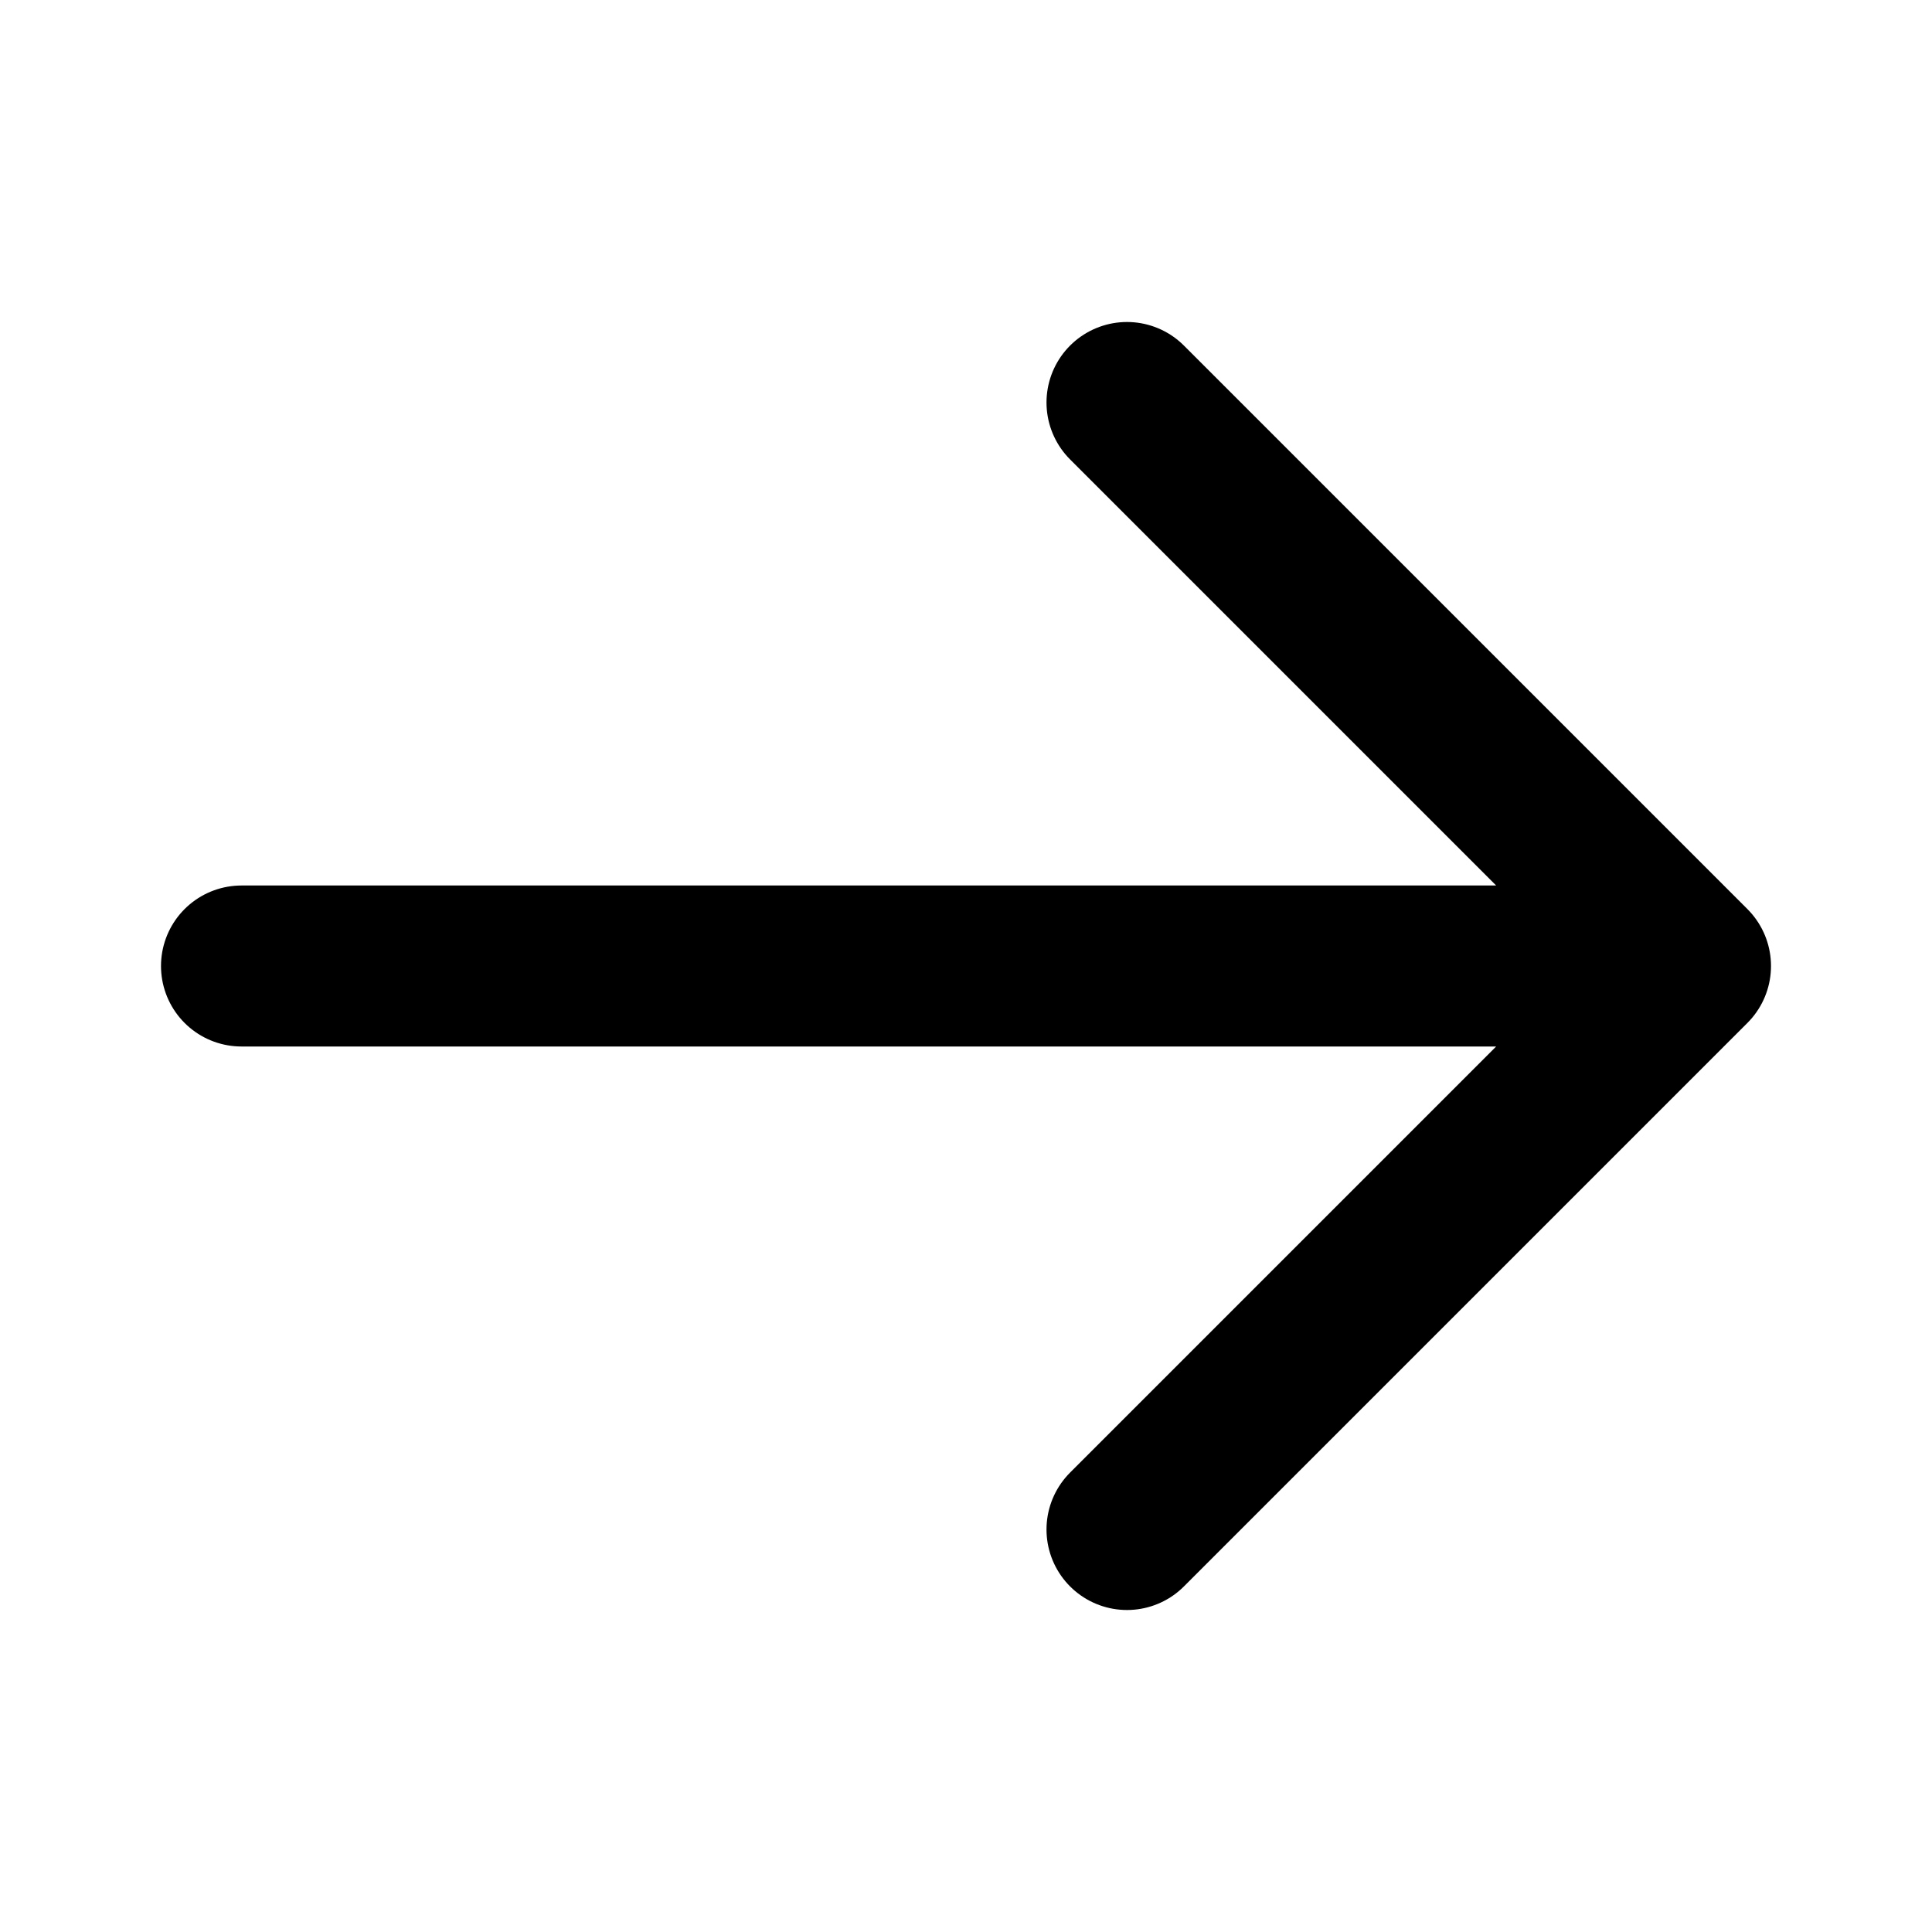
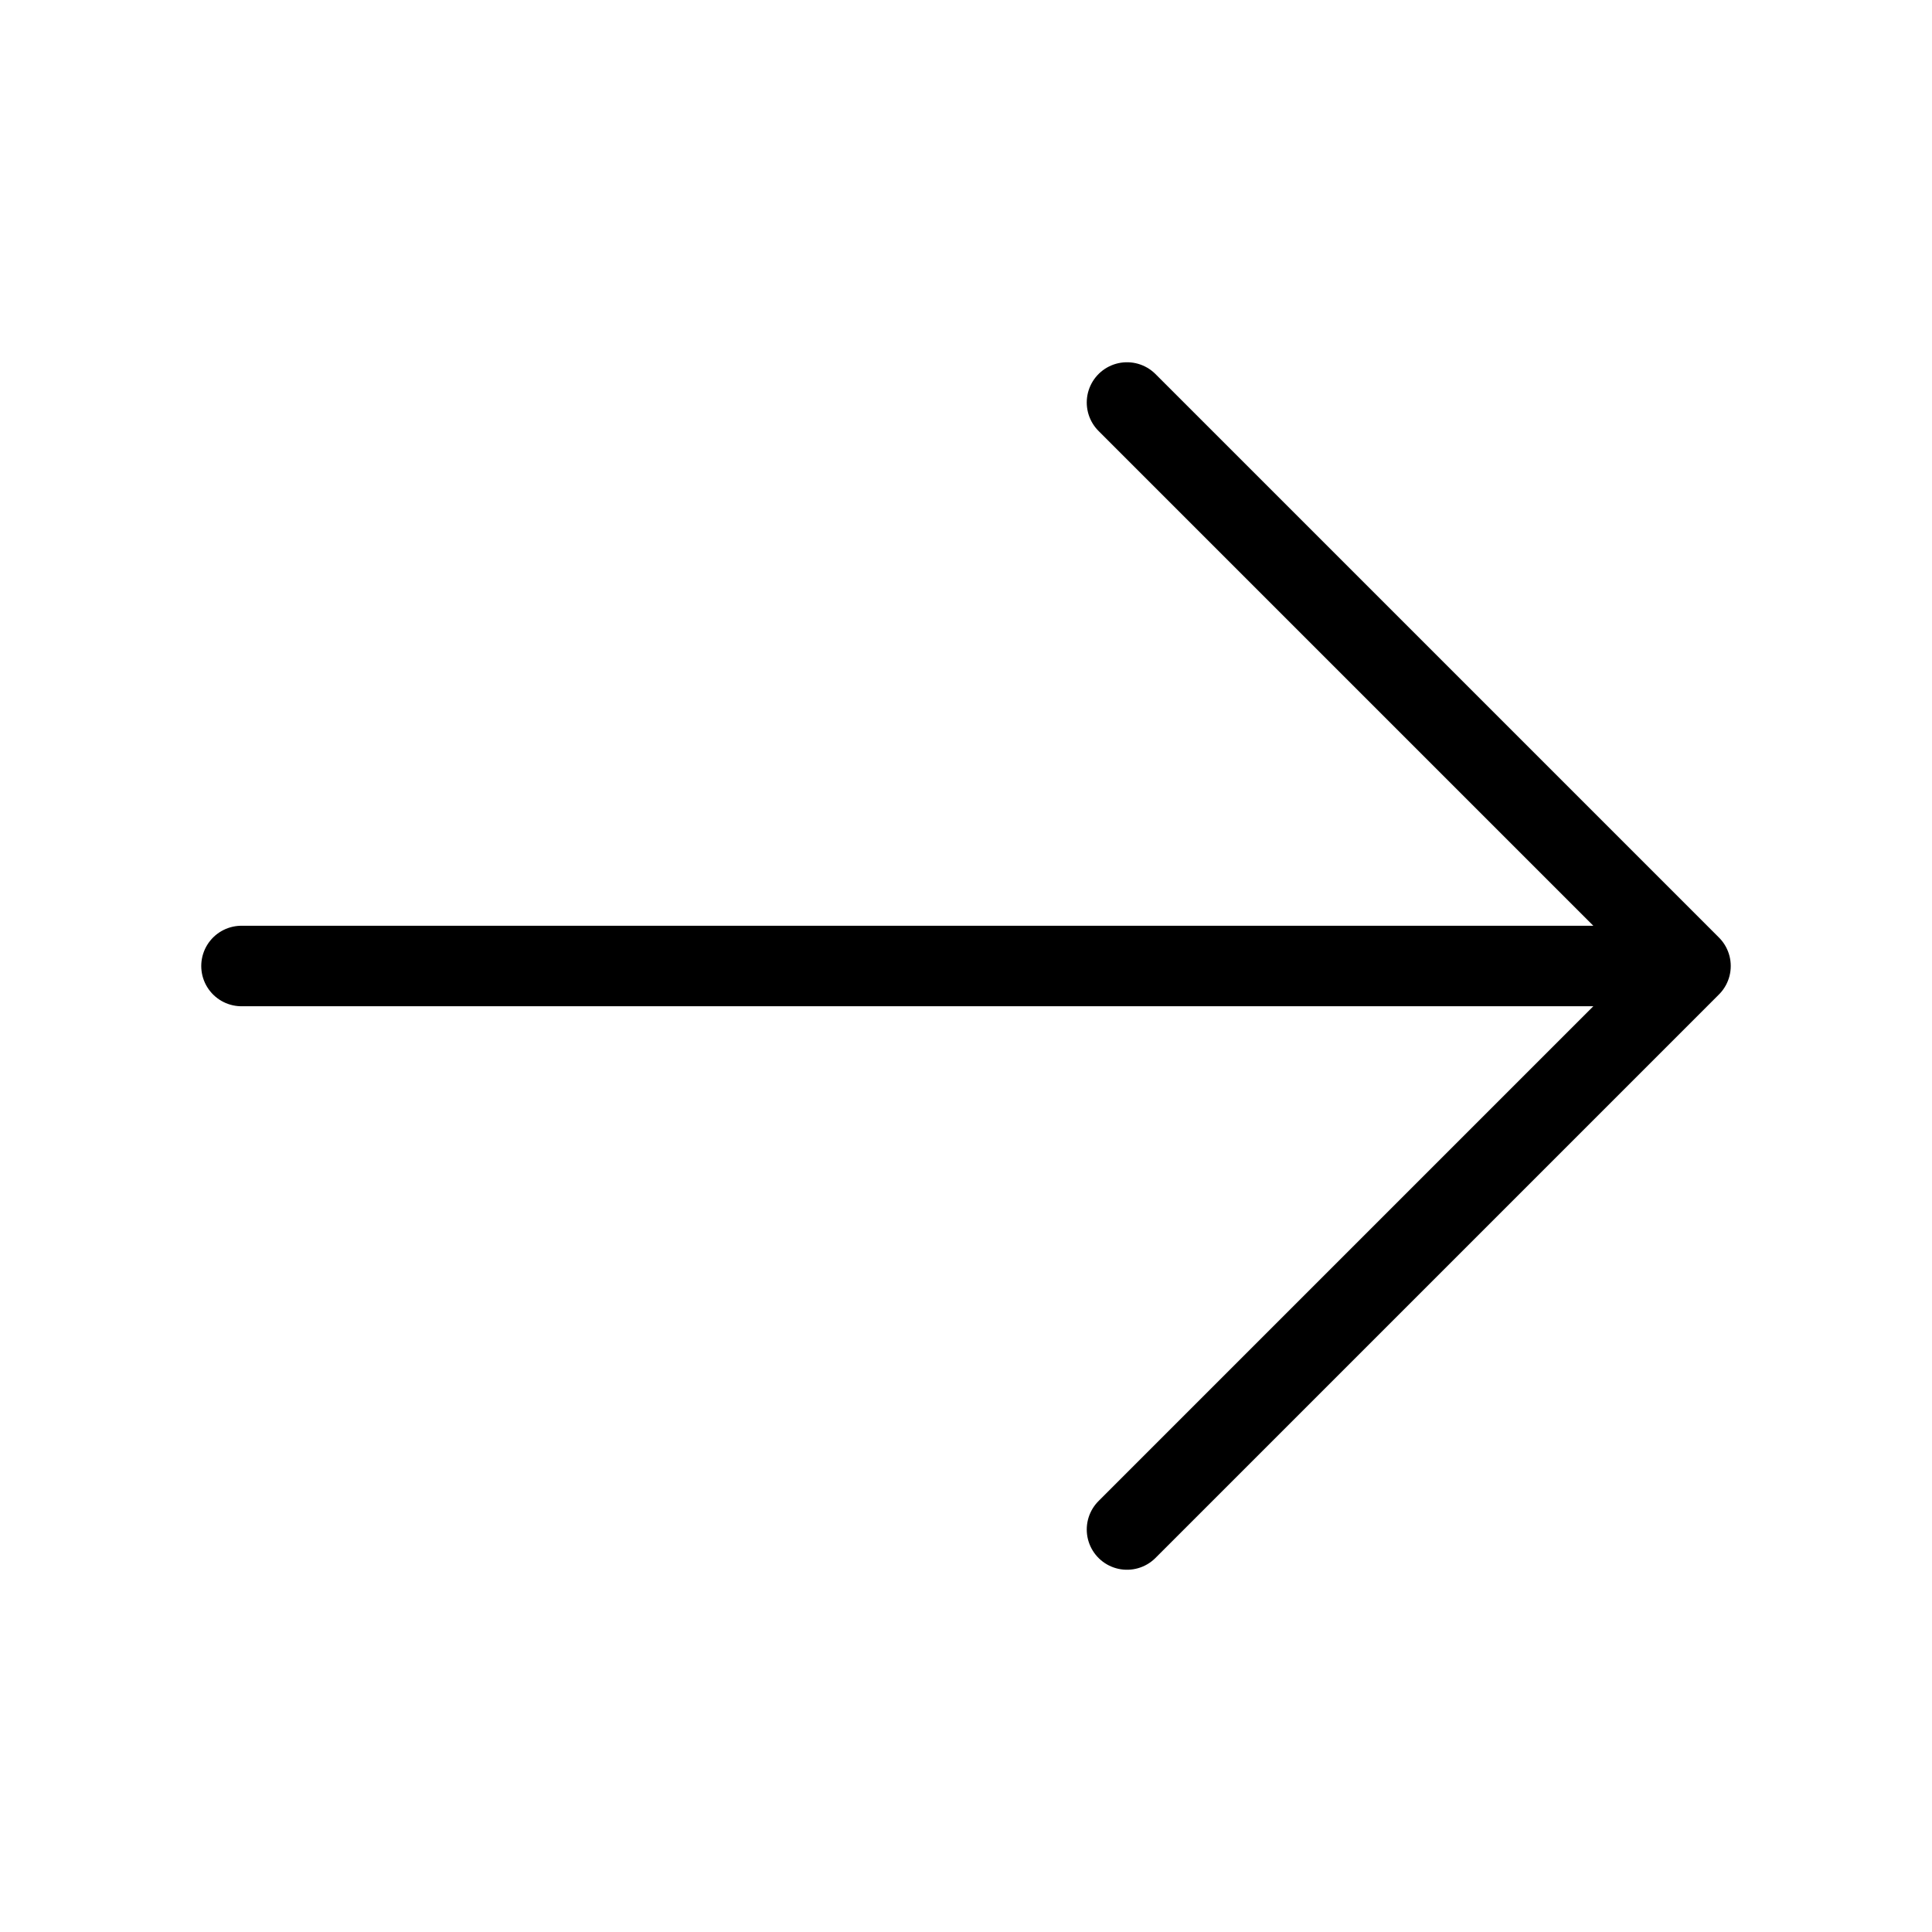
- <svg fill="none" stroke="currentColor" stroke-linecap="round" stroke-linejoin="round" stroke-width="2" viewBox="0 0 24 24">
+ <svg fill="none" stroke="currentColor" stroke-linecap="round" strokeLinejoin="round" strokeWidth="2" viewBox="0 0 24 24">
  <path d="M14 5l7 7m0 0l-7 7m7-7H3" />
</svg>
